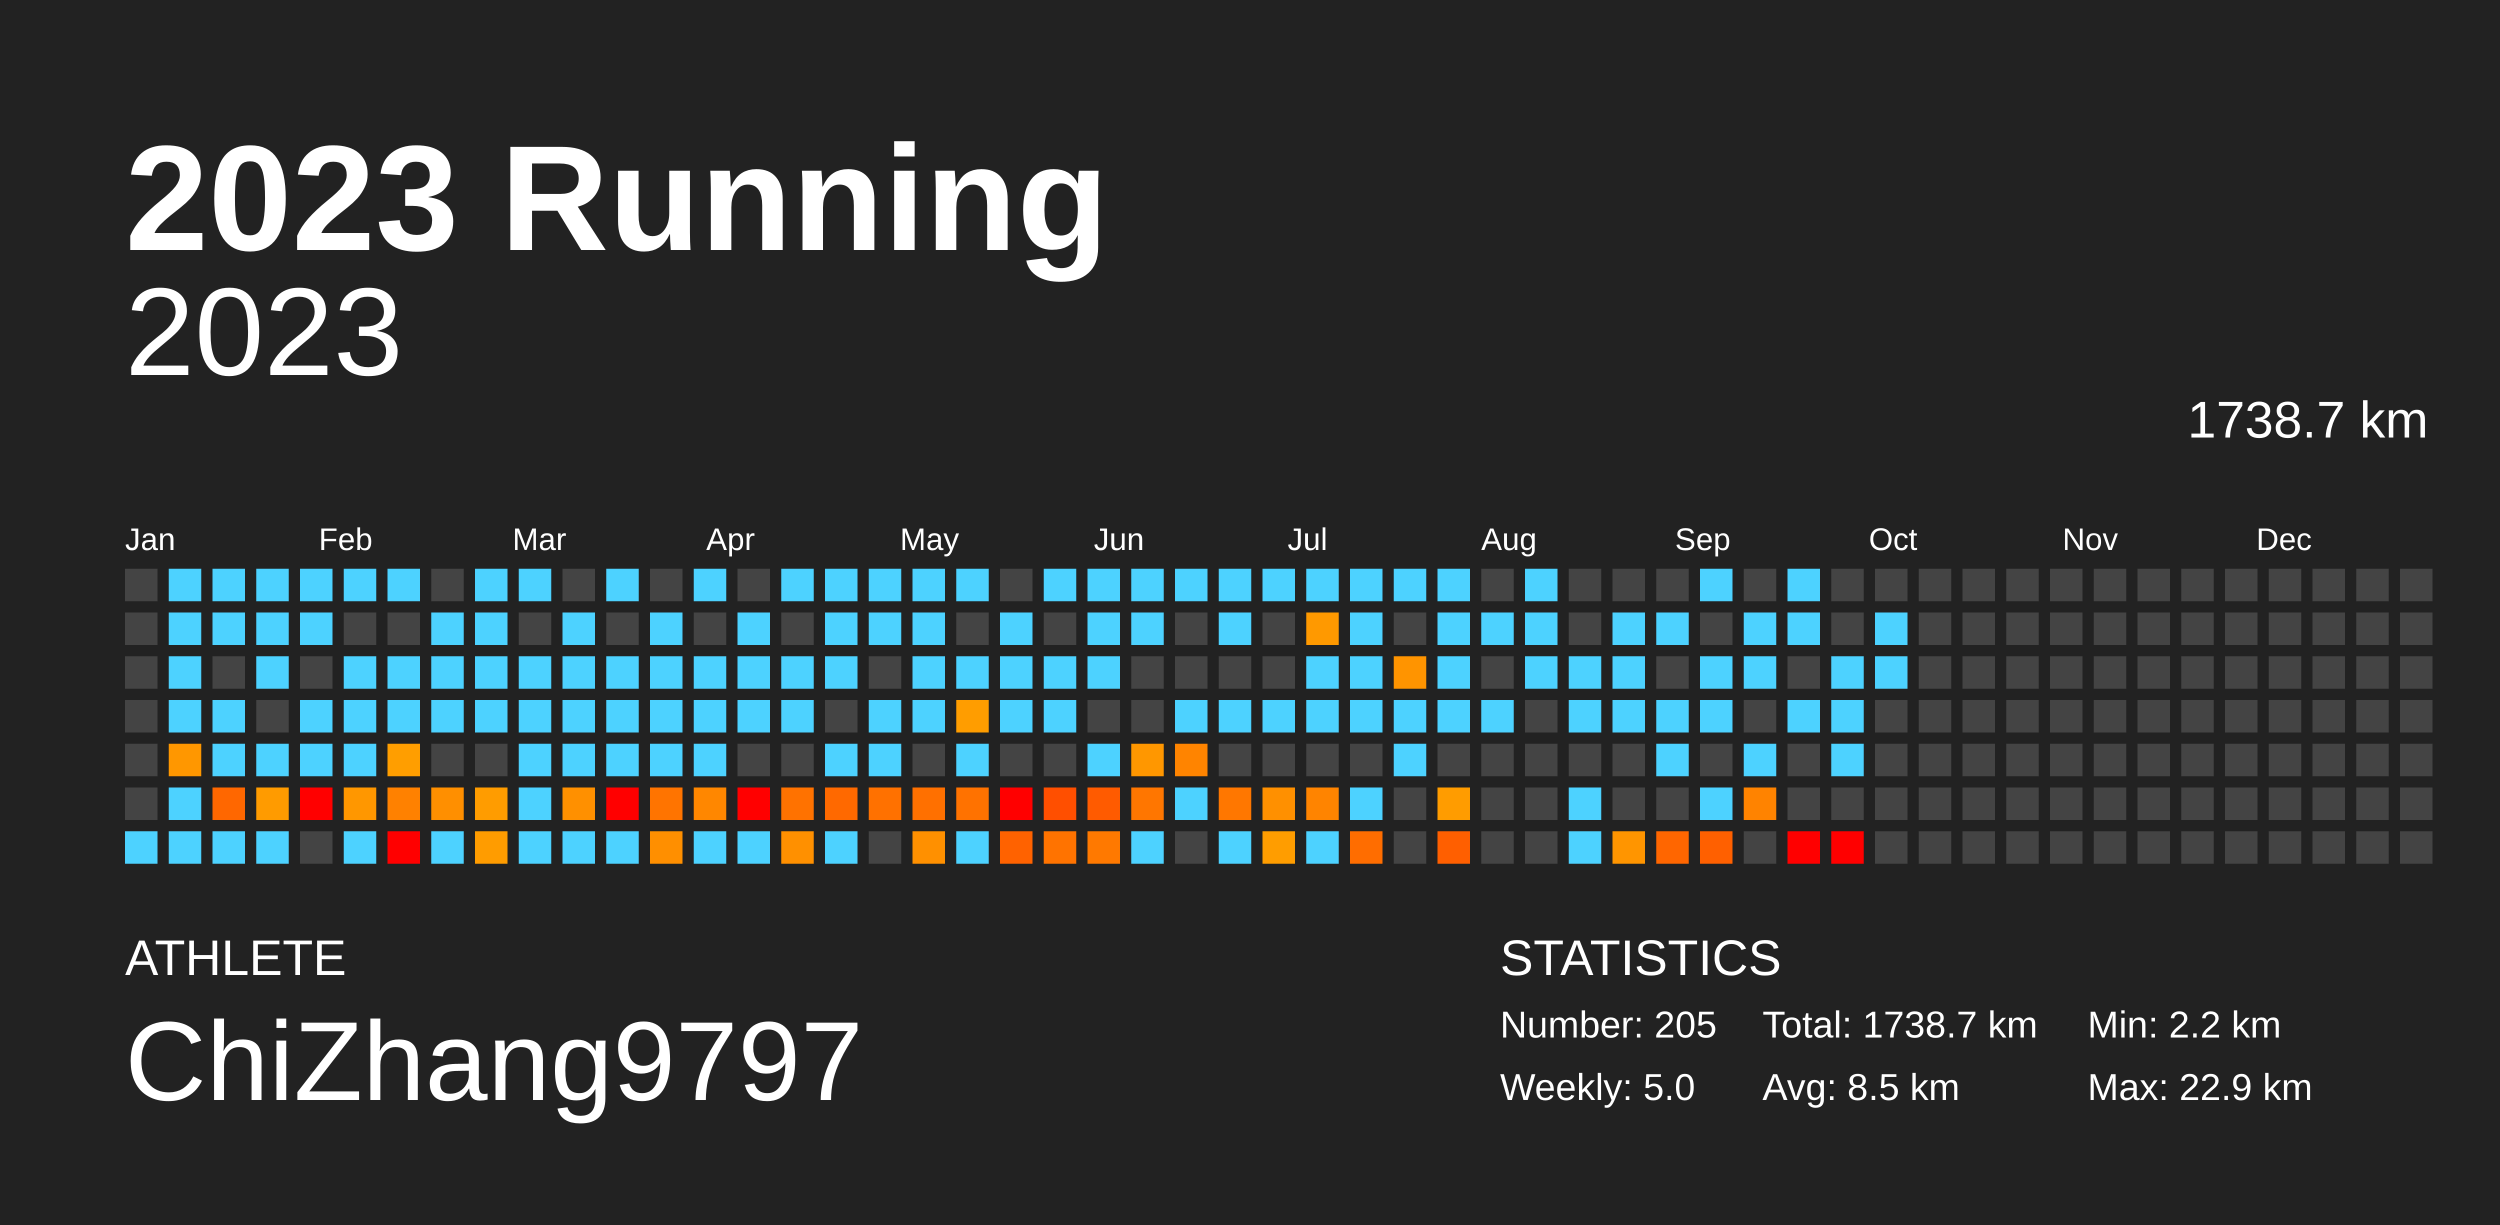
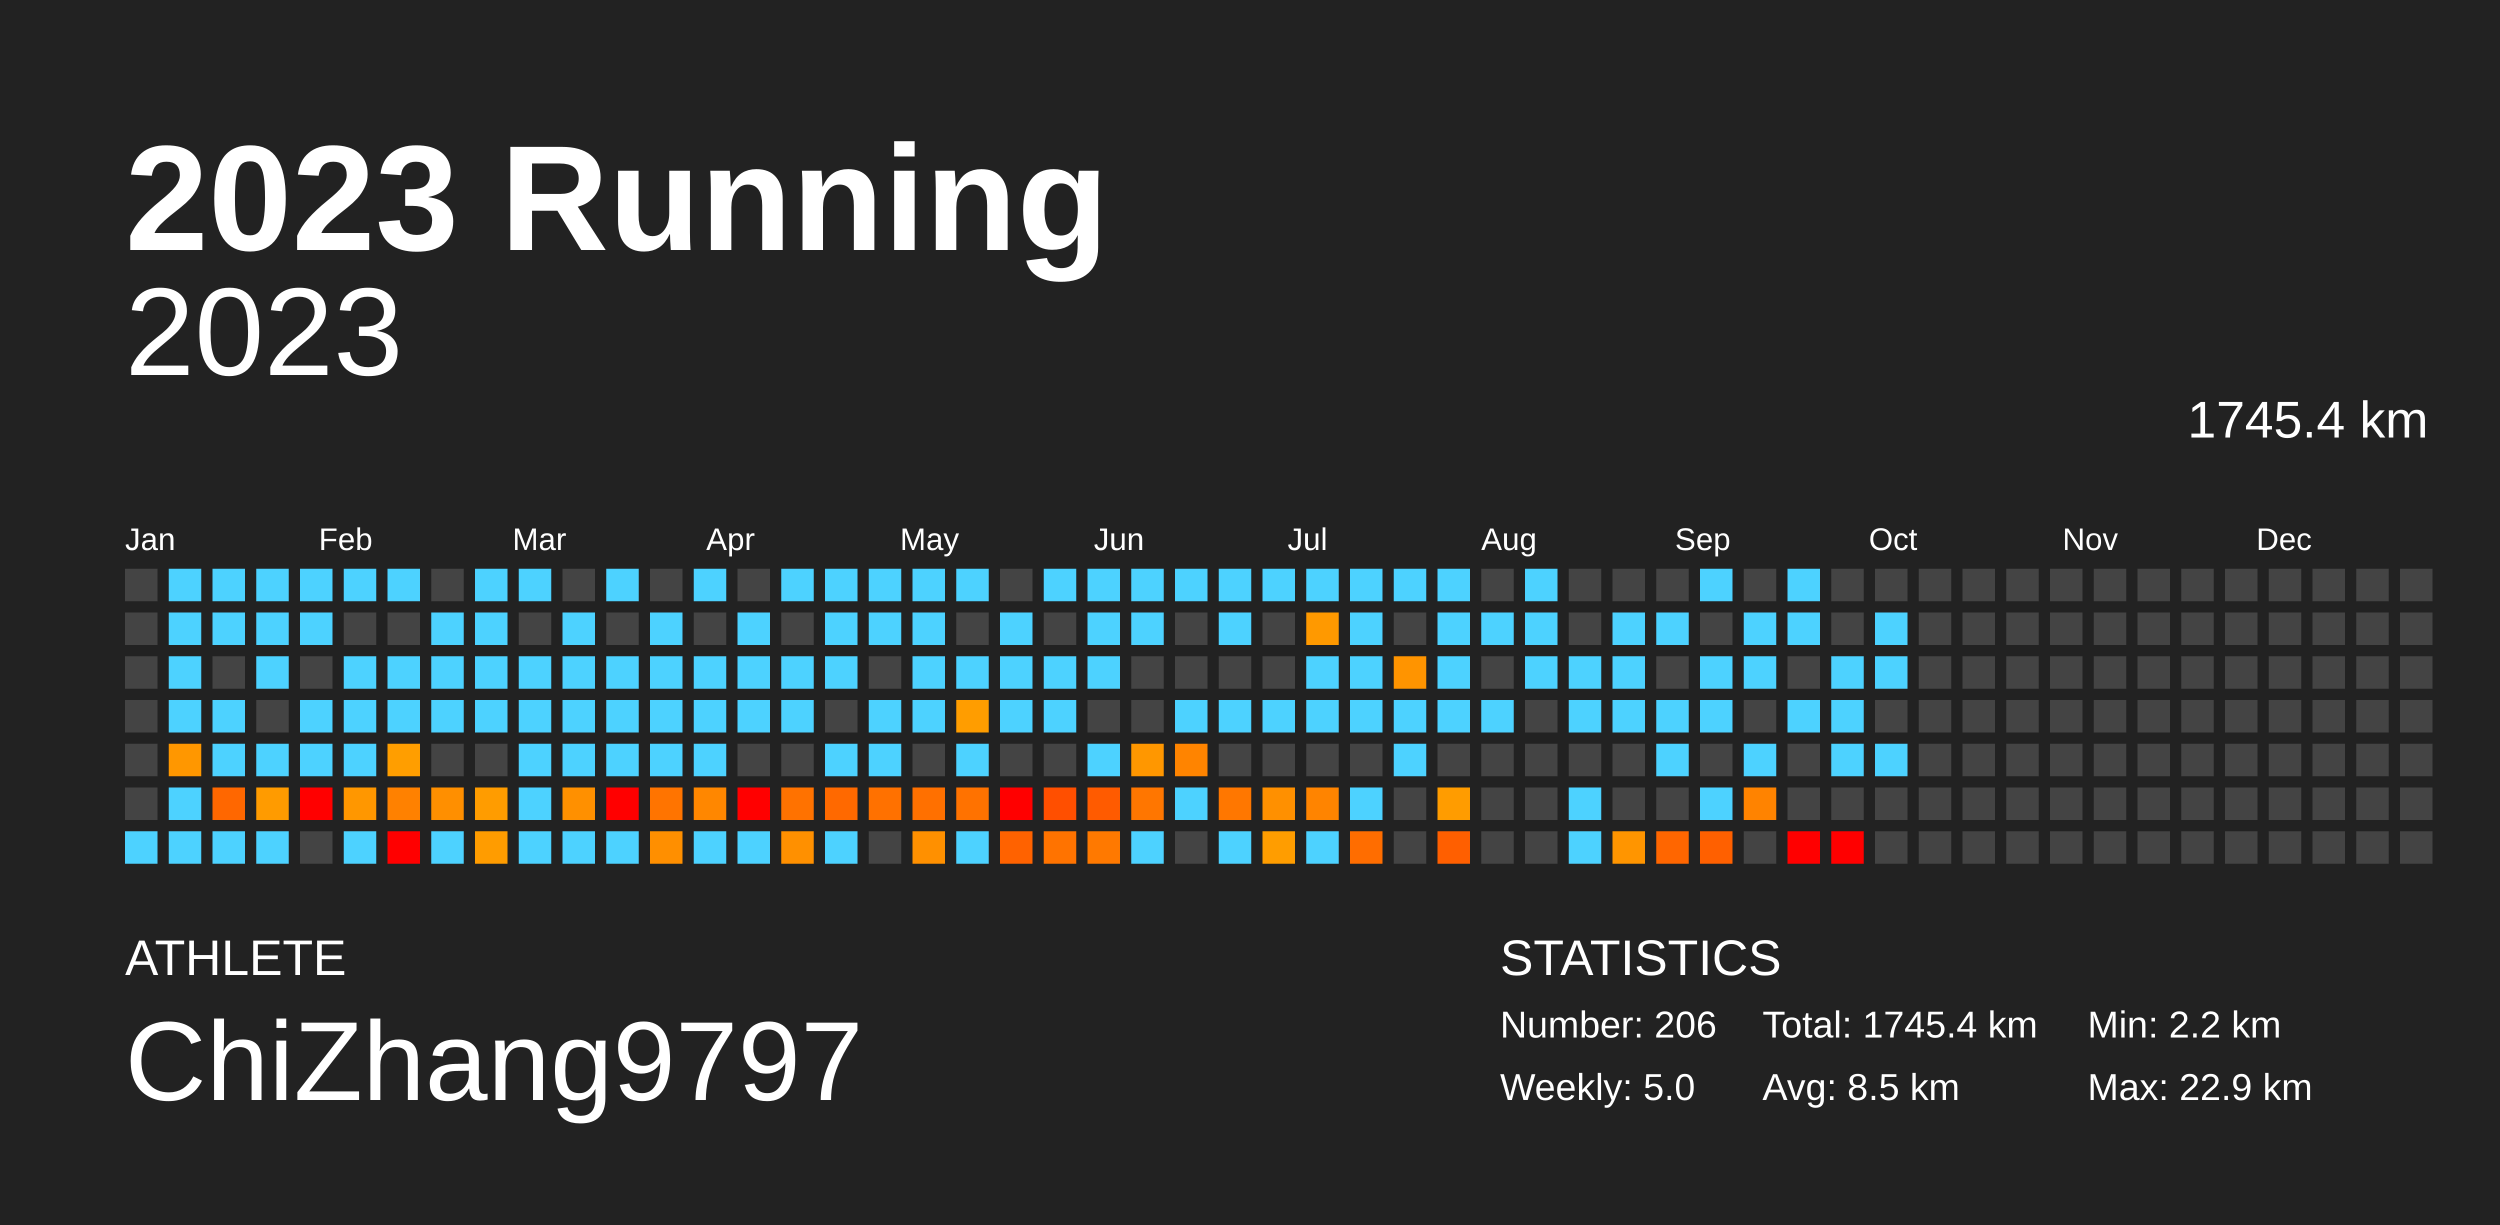
<svg xmlns="http://www.w3.org/2000/svg" baseProfile="full" height="98mm" version="1.1" viewBox="0,0,200,98" width="200mm">
  <defs />
  <rect fill="#222222" height="98" width="200" x="0" y="0" />
  <text fill="#FFFFFF" style="font-size:12px; font-family:Arial; font-weight:bold;" x="10" y="20">2023 Running</text>
  <text fill="#FFFFFF" style="font-size:4px; font-family:Arial" x="10" y="78">ATHLETE</text>
  <text fill="#FFFFFF" style="font-size:9px; font-family:Arial" x="10" y="88">ChiZhang9797</text>
  <text fill="#FFFFFF" style="font-size:4px; font-family:Arial" x="120" y="78">STATISTICS</text>
-   <text fill="#FFFFFF" style="font-size:3px; font-family:Arial" x="120" y="83">Number: 205</text>
+   <text fill="#FFFFFF" style="font-size:3px; font-family:Arial" x="120" y="83">Number: 206</text>
  <text fill="#FFFFFF" style="font-size:3px; font-family:Arial" x="120" y="88">Weekly: 5.0</text>
-   <text fill="#FFFFFF" style="font-size:3px; font-family:Arial" x="141" y="83">Total: 1738.7 km</text>
+   <text fill="#FFFFFF" style="font-size:3px; font-family:Arial" x="141" y="83">Total: 1745.4 km</text>
  <text fill="#FFFFFF" style="font-size:3px; font-family:Arial" x="141" y="88">Avg: 8.5 km</text>
  <text fill="#FFFFFF" style="font-size:3px; font-family:Arial" x="167" y="83">Min: 2.2 km</text>
  <text fill="#FFFFFF" style="font-size:3px; font-family:Arial" x="167" y="88">Max: 22.9 km</text>
  <text alignment-baseline="hanging" fill="#FFFFFF" style="font-size:10.0px; font-family:Arial;" x="10" y="30">2023</text>
-   <text alignment-baseline="hanging" fill="#FFFFFF" style="font-size:4.125px; font-family:Arial;" x="175" y="35">1738.7 km</text>
+   <text alignment-baseline="hanging" fill="#FFFFFF" style="font-size:4.125px; font-family:Arial;" x="175" y="35">1745.4 km</text>
  <text fill="#FFFFFF" style="font-size:2.5px; font-family:Arial" x="10.0" y="44">Jan</text>
  <text fill="#FFFFFF" style="font-size:2.5px; font-family:Arial" x="25.5" y="44">Feb</text>
  <text fill="#FFFFFF" style="font-size:2.5px; font-family:Arial" x="41.0" y="44">Mar</text>
  <text fill="#FFFFFF" style="font-size:2.5px; font-family:Arial" x="56.5" y="44">Apr</text>
  <text fill="#FFFFFF" style="font-size:2.5px; font-family:Arial" x="72.0" y="44">May</text>
  <text fill="#FFFFFF" style="font-size:2.5px; font-family:Arial" x="87.5" y="44">Jun</text>
  <text fill="#FFFFFF" style="font-size:2.5px; font-family:Arial" x="103.0" y="44">Jul</text>
  <text fill="#FFFFFF" style="font-size:2.5px; font-family:Arial" x="118.5" y="44">Aug</text>
  <text fill="#FFFFFF" style="font-size:2.5px; font-family:Arial" x="134.0" y="44">Sep</text>
  <text fill="#FFFFFF" style="font-size:2.5px; font-family:Arial" x="149.5" y="44">Oct</text>
  <text fill="#FFFFFF" style="font-size:2.5px; font-family:Arial" x="165.0" y="44">Nov</text>
  <text fill="#FFFFFF" style="font-size:2.5px; font-family:Arial" x="180.5" y="44">Dec</text>
  <rect fill="#444444" height="2.6" width="2.6" x="10.0" y="45.5" />
  <rect fill="#444444" height="2.6" width="2.6" x="10.0" y="49.0" />
  <rect fill="#444444" height="2.6" width="2.6" x="10.0" y="52.5" />
  <rect fill="#444444" height="2.6" width="2.6" x="10.0" y="56.0" />
  <rect fill="#444444" height="2.6" width="2.6" x="10.0" y="59.5" />
  <rect fill="#444444" height="2.6" width="2.6" x="10.0" y="63.0" />
  <rect fill="#4dd2ff" height="2.6" width="2.6" x="10.0" y="66.5" />
  <rect fill="#4dd2ff" height="2.6" width="2.6" x="13.5" y="45.5" />
  <rect fill="#4dd2ff" height="2.6" width="2.6" x="13.5" y="49.0" />
  <rect fill="#4dd2ff" height="2.6" width="2.6" x="13.5" y="52.5" />
  <rect fill="#4dd2ff" height="2.6" width="2.6" x="13.5" y="56.0" />
  <rect fill="#ff9700" height="2.6" width="2.6" x="13.5" y="59.5" />
  <rect fill="#4dd2ff" height="2.6" width="2.6" x="13.5" y="63.0" />
  <rect fill="#4dd2ff" height="2.6" width="2.6" x="13.5" y="66.5" />
  <rect fill="#4dd2ff" height="2.6" width="2.6" x="17.0" y="45.5" />
  <rect fill="#4dd2ff" height="2.6" width="2.6" x="17.0" y="49.0" />
  <rect fill="#444444" height="2.6" width="2.6" x="17.0" y="52.5" />
  <rect fill="#4dd2ff" height="2.6" width="2.6" x="17.0" y="56.0" />
  <rect fill="#4dd2ff" height="2.6" width="2.6" x="17.0" y="59.5" />
  <rect fill="#ff6700" height="2.6" width="2.6" x="17.0" y="63.0" />
  <rect fill="#4dd2ff" height="2.6" width="2.6" x="17.0" y="66.5" />
  <rect fill="#4dd2ff" height="2.6" width="2.6" x="20.5" y="45.5" />
  <rect fill="#4dd2ff" height="2.6" width="2.6" x="20.5" y="49.0" />
  <rect fill="#4dd2ff" height="2.6" width="2.6" x="20.5" y="52.5" />
  <rect fill="#444444" height="2.6" width="2.6" x="20.5" y="56.0" />
  <rect fill="#4dd2ff" height="2.6" width="2.6" x="20.5" y="59.5" />
  <rect fill="#ff9b00" height="2.6" width="2.6" x="20.5" y="63.0" />
  <rect fill="#4dd2ff" height="2.6" width="2.6" x="20.5" y="66.5" />
  <rect fill="#4dd2ff" height="2.6" width="2.6" x="24.0" y="45.5" />
  <rect fill="#4dd2ff" height="2.6" width="2.6" x="24.0" y="49.0" />
  <rect fill="#444444" height="2.6" width="2.6" x="24.0" y="52.5" />
  <rect fill="#4dd2ff" height="2.6" width="2.6" x="24.0" y="56.0" />
  <rect fill="#4dd2ff" height="2.6" width="2.6" x="24.0" y="59.5" />
  <rect fill="red" height="2.6" width="2.6" x="24.0" y="63.0" />
  <rect fill="#444444" height="2.6" width="2.6" x="24.0" y="66.5" />
  <rect fill="#4dd2ff" height="2.6" width="2.6" x="27.5" y="45.5" />
  <rect fill="#444444" height="2.6" width="2.6" x="27.5" y="49.0" />
  <rect fill="#4dd2ff" height="2.6" width="2.6" x="27.5" y="52.5" />
  <rect fill="#4dd2ff" height="2.6" width="2.6" x="27.5" y="56.0" />
  <rect fill="#4dd2ff" height="2.6" width="2.6" x="27.5" y="59.5" />
  <rect fill="#ff9700" height="2.6" width="2.6" x="27.5" y="63.0" />
  <rect fill="#4dd2ff" height="2.6" width="2.6" x="27.5" y="66.5" />
  <rect fill="#4dd2ff" height="2.6" width="2.6" x="31.0" y="45.5" />
  <rect fill="#444444" height="2.6" width="2.6" x="31.0" y="49.0" />
  <rect fill="#4dd2ff" height="2.6" width="2.6" x="31.0" y="52.5" />
  <rect fill="#4dd2ff" height="2.6" width="2.6" x="31.0" y="56.0" />
  <rect fill="#ff9e00" height="2.6" width="2.6" x="31.0" y="59.5" />
  <rect fill="#ff8100" height="2.6" width="2.6" x="31.0" y="63.0" />
  <rect fill="red" height="2.6" width="2.6" x="31.0" y="66.5" />
  <rect fill="#444444" height="2.6" width="2.6" x="34.5" y="45.5" />
  <rect fill="#4dd2ff" height="2.6" width="2.6" x="34.5" y="49.0" />
  <rect fill="#4dd2ff" height="2.6" width="2.6" x="34.5" y="52.5" />
  <rect fill="#4dd2ff" height="2.6" width="2.6" x="34.5" y="56.0" />
  <rect fill="#444444" height="2.6" width="2.6" x="34.5" y="59.5" />
  <rect fill="#ff8f00" height="2.6" width="2.6" x="34.5" y="63.0" />
  <rect fill="#4dd2ff" height="2.6" width="2.6" x="34.5" y="66.5" />
  <rect fill="#4dd2ff" height="2.6" width="2.6" x="38.0" y="45.5" />
  <rect fill="#4dd2ff" height="2.6" width="2.6" x="38.0" y="49.0" />
  <rect fill="#4dd2ff" height="2.6" width="2.6" x="38.0" y="52.5" />
  <rect fill="#4dd2ff" height="2.6" width="2.6" x="38.0" y="56.0" />
  <rect fill="#444444" height="2.6" width="2.6" x="38.0" y="59.5" />
  <rect fill="#ff9c00" height="2.6" width="2.6" x="38.0" y="63.0" />
  <rect fill="#ff9c00" height="2.6" width="2.6" x="38.0" y="66.5" />
  <rect fill="#4dd2ff" height="2.6" width="2.6" x="41.5" y="45.5" />
  <rect fill="#444444" height="2.6" width="2.6" x="41.5" y="49.0" />
  <rect fill="#4dd2ff" height="2.6" width="2.6" x="41.5" y="52.5" />
  <rect fill="#4dd2ff" height="2.6" width="2.6" x="41.5" y="56.0" />
  <rect fill="#4dd2ff" height="2.6" width="2.6" x="41.5" y="59.5" />
  <rect fill="#4dd2ff" height="2.6" width="2.6" x="41.5" y="63.0" />
  <rect fill="#4dd2ff" height="2.6" width="2.6" x="41.5" y="66.5" />
  <rect fill="#444444" height="2.6" width="2.6" x="45.0" y="45.5" />
  <rect fill="#4dd2ff" height="2.6" width="2.6" x="45.0" y="49.0" />
  <rect fill="#4dd2ff" height="2.6" width="2.6" x="45.0" y="52.5" />
  <rect fill="#4dd2ff" height="2.6" width="2.6" x="45.0" y="56.0" />
  <rect fill="#4dd2ff" height="2.6" width="2.6" x="45.0" y="59.5" />
  <rect fill="#ff9000" height="2.6" width="2.6" x="45.0" y="63.0" />
  <rect fill="#4dd2ff" height="2.6" width="2.6" x="45.0" y="66.5" />
  <rect fill="#4dd2ff" height="2.6" width="2.6" x="48.5" y="45.5" />
  <rect fill="#444444" height="2.6" width="2.6" x="48.5" y="49.0" />
  <rect fill="#4dd2ff" height="2.6" width="2.6" x="48.5" y="52.5" />
  <rect fill="#4dd2ff" height="2.6" width="2.6" x="48.5" y="56.0" />
  <rect fill="#4dd2ff" height="2.6" width="2.6" x="48.5" y="59.5" />
  <rect fill="red" height="2.6" width="2.6" x="48.5" y="63.0" />
  <rect fill="#4dd2ff" height="2.6" width="2.6" x="48.5" y="66.5" />
  <rect fill="#444444" height="2.6" width="2.6" x="52.0" y="45.5" />
  <rect fill="#4dd2ff" height="2.6" width="2.6" x="52.0" y="49.0" />
  <rect fill="#4dd2ff" height="2.6" width="2.6" x="52.0" y="52.5" />
  <rect fill="#4dd2ff" height="2.6" width="2.6" x="52.0" y="56.0" />
  <rect fill="#4dd2ff" height="2.6" width="2.6" x="52.0" y="59.5" />
  <rect fill="#ff7400" height="2.6" width="2.6" x="52.0" y="63.0" />
  <rect fill="#ff8f00" height="2.6" width="2.6" x="52.0" y="66.5" />
  <rect fill="#4dd2ff" height="2.6" width="2.6" x="55.5" y="45.5" />
  <rect fill="#444444" height="2.6" width="2.6" x="55.5" y="49.0" />
  <rect fill="#4dd2ff" height="2.6" width="2.6" x="55.5" y="52.5" />
  <rect fill="#4dd2ff" height="2.6" width="2.6" x="55.5" y="56.0" />
  <rect fill="#4dd2ff" height="2.6" width="2.6" x="55.5" y="59.5" />
  <rect fill="#ff8700" height="2.6" width="2.6" x="55.5" y="63.0" />
  <rect fill="#4dd2ff" height="2.6" width="2.6" x="55.5" y="66.5" />
  <rect fill="#444444" height="2.6" width="2.6" x="59.0" y="45.5" />
  <rect fill="#4dd2ff" height="2.6" width="2.6" x="59.0" y="49.0" />
  <rect fill="#4dd2ff" height="2.6" width="2.6" x="59.0" y="52.5" />
  <rect fill="#4dd2ff" height="2.6" width="2.6" x="59.0" y="56.0" />
  <rect fill="#444444" height="2.6" width="2.6" x="59.0" y="59.5" />
  <rect fill="red" height="2.6" width="2.6" x="59.0" y="63.0" />
  <rect fill="#4dd2ff" height="2.6" width="2.6" x="59.0" y="66.5" />
  <rect fill="#4dd2ff" height="2.6" width="2.6" x="62.5" y="45.5" />
  <rect fill="#444444" height="2.6" width="2.6" x="62.5" y="49.0" />
  <rect fill="#4dd2ff" height="2.6" width="2.6" x="62.5" y="52.5" />
  <rect fill="#4dd2ff" height="2.6" width="2.6" x="62.5" y="56.0" />
  <rect fill="#444444" height="2.6" width="2.6" x="62.5" y="59.5" />
  <rect fill="#ff7200" height="2.6" width="2.6" x="62.5" y="63.0" />
  <rect fill="#ff9000" height="2.6" width="2.6" x="62.5" y="66.5" />
  <rect fill="#4dd2ff" height="2.6" width="2.6" x="66.0" y="45.5" />
  <rect fill="#4dd2ff" height="2.6" width="2.6" x="66.0" y="49.0" />
  <rect fill="#4dd2ff" height="2.6" width="2.6" x="66.0" y="52.5" />
  <rect fill="#444444" height="2.6" width="2.6" x="66.0" y="56.0" />
  <rect fill="#4dd2ff" height="2.6" width="2.6" x="66.0" y="59.5" />
  <rect fill="#ff6900" height="2.6" width="2.6" x="66.0" y="63.0" />
  <rect fill="#4dd2ff" height="2.6" width="2.6" x="66.0" y="66.5" />
  <rect fill="#4dd2ff" height="2.6" width="2.6" x="69.5" y="45.5" />
  <rect fill="#4dd2ff" height="2.6" width="2.6" x="69.5" y="49.0" />
  <rect fill="#444444" height="2.6" width="2.6" x="69.5" y="52.5" />
  <rect fill="#4dd2ff" height="2.6" width="2.6" x="69.5" y="56.0" />
  <rect fill="#4dd2ff" height="2.6" width="2.6" x="69.5" y="59.5" />
  <rect fill="#ff7100" height="2.6" width="2.6" x="69.5" y="63.0" />
  <rect fill="#444444" height="2.6" width="2.6" x="69.5" y="66.5" />
  <rect fill="#4dd2ff" height="2.6" width="2.6" x="73.0" y="45.5" />
  <rect fill="#4dd2ff" height="2.6" width="2.6" x="73.0" y="49.0" />
  <rect fill="#4dd2ff" height="2.6" width="2.6" x="73.0" y="52.5" />
  <rect fill="#4dd2ff" height="2.6" width="2.6" x="73.0" y="56.0" />
  <rect fill="#444444" height="2.6" width="2.6" x="73.0" y="59.5" />
  <rect fill="#ff7000" height="2.6" width="2.6" x="73.0" y="63.0" />
  <rect fill="#ff9000" height="2.6" width="2.6" x="73.0" y="66.5" />
  <rect fill="#4dd2ff" height="2.6" width="2.6" x="76.5" y="45.5" />
  <rect fill="#444444" height="2.6" width="2.6" x="76.5" y="49.0" />
  <rect fill="#4dd2ff" height="2.6" width="2.6" x="76.5" y="52.5" />
  <rect fill="#ff9d00" height="2.6" width="2.6" x="76.5" y="56.0" />
  <rect fill="#4dd2ff" height="2.6" width="2.6" x="76.5" y="59.5" />
  <rect fill="#ff7200" height="2.6" width="2.6" x="76.5" y="63.0" />
  <rect fill="#4dd2ff" height="2.6" width="2.6" x="76.5" y="66.5" />
  <rect fill="#444444" height="2.6" width="2.6" x="80.0" y="45.5" />
  <rect fill="#4dd2ff" height="2.6" width="2.6" x="80.0" y="49.0" />
  <rect fill="#4dd2ff" height="2.6" width="2.6" x="80.0" y="52.5" />
  <rect fill="#4dd2ff" height="2.6" width="2.6" x="80.0" y="56.0" />
  <rect fill="#444444" height="2.6" width="2.6" x="80.0" y="59.5" />
  <rect fill="red" height="2.6" width="2.6" x="80.0" y="63.0" />
  <rect fill="#ff6200" height="2.6" width="2.6" x="80.0" y="66.5" />
  <rect fill="#4dd2ff" height="2.6" width="2.6" x="83.5" y="45.5" />
  <rect fill="#444444" height="2.6" width="2.6" x="83.5" y="49.0" />
  <rect fill="#4dd2ff" height="2.6" width="2.6" x="83.5" y="52.5" />
  <rect fill="#4dd2ff" height="2.6" width="2.6" x="83.5" y="56.0" />
  <rect fill="#444444" height="2.6" width="2.6" x="83.5" y="59.5" />
  <rect fill="#ff4f00" height="2.6" width="2.6" x="83.5" y="63.0" />
  <rect fill="#ff7300" height="2.6" width="2.6" x="83.5" y="66.5" />
  <rect fill="#4dd2ff" height="2.6" width="2.6" x="87.0" y="45.5" />
  <rect fill="#4dd2ff" height="2.6" width="2.6" x="87.0" y="49.0" />
  <rect fill="#4dd2ff" height="2.6" width="2.6" x="87.0" y="52.5" />
  <rect fill="#444444" height="2.6" width="2.6" x="87.0" y="56.0" />
  <rect fill="#4dd2ff" height="2.6" width="2.6" x="87.0" y="59.5" />
  <rect fill="#ff5b00" height="2.6" width="2.6" x="87.0" y="63.0" />
  <rect fill="#ff7900" height="2.6" width="2.6" x="87.0" y="66.5" />
  <rect fill="#4dd2ff" height="2.6" width="2.6" x="90.5" y="45.5" />
  <rect fill="#4dd2ff" height="2.6" width="2.6" x="90.5" y="49.0" />
  <rect fill="#444444" height="2.6" width="2.6" x="90.5" y="52.5" />
  <rect fill="#444444" height="2.6" width="2.6" x="90.5" y="56.0" />
  <rect fill="#ff9700" height="2.6" width="2.6" x="90.5" y="59.5" />
  <rect fill="#ff7600" height="2.6" width="2.6" x="90.5" y="63.0" />
  <rect fill="#4dd2ff" height="2.6" width="2.6" x="90.5" y="66.5" />
  <rect fill="#4dd2ff" height="2.6" width="2.6" x="94.0" y="45.5" />
  <rect fill="#444444" height="2.6" width="2.6" x="94.0" y="49.0" />
  <rect fill="#444444" height="2.6" width="2.6" x="94.0" y="52.5" />
  <rect fill="#4dd2ff" height="2.6" width="2.6" x="94.0" y="56.0" />
  <rect fill="#ff8400" height="2.6" width="2.6" x="94.0" y="59.5" />
  <rect fill="#4dd2ff" height="2.6" width="2.6" x="94.0" y="63.0" />
  <rect fill="#444444" height="2.6" width="2.6" x="94.0" y="66.5" />
  <rect fill="#4dd2ff" height="2.6" width="2.6" x="97.5" y="45.5" />
  <rect fill="#4dd2ff" height="2.6" width="2.6" x="97.5" y="49.0" />
  <rect fill="#444444" height="2.6" width="2.6" x="97.5" y="52.5" />
  <rect fill="#4dd2ff" height="2.6" width="2.6" x="97.5" y="56.0" />
  <rect fill="#444444" height="2.6" width="2.6" x="97.5" y="59.5" />
  <rect fill="#ff7700" height="2.6" width="2.6" x="97.5" y="63.0" />
  <rect fill="#4dd2ff" height="2.6" width="2.6" x="97.5" y="66.5" />
  <rect fill="#4dd2ff" height="2.6" width="2.6" x="101.0" y="45.5" />
  <rect fill="#444444" height="2.6" width="2.6" x="101.0" y="49.0" />
  <rect fill="#444444" height="2.6" width="2.6" x="101.0" y="52.5" />
  <rect fill="#4dd2ff" height="2.6" width="2.6" x="101.0" y="56.0" />
  <rect fill="#444444" height="2.6" width="2.6" x="101.0" y="59.5" />
  <rect fill="#ff9000" height="2.6" width="2.6" x="101.0" y="63.0" />
  <rect fill="#ff9d00" height="2.6" width="2.6" x="101.0" y="66.5" />
  <rect fill="#4dd2ff" height="2.6" width="2.6" x="104.5" y="45.5" />
  <rect fill="#ff9900" height="2.6" width="2.6" x="104.5" y="49.0" />
  <rect fill="#4dd2ff" height="2.6" width="2.6" x="104.5" y="52.5" />
  <rect fill="#4dd2ff" height="2.6" width="2.6" x="104.5" y="56.0" />
  <rect fill="#444444" height="2.6" width="2.6" x="104.5" y="59.5" />
  <rect fill="#ff8400" height="2.6" width="2.6" x="104.5" y="63.0" />
  <rect fill="#4dd2ff" height="2.6" width="2.6" x="104.5" y="66.5" />
  <rect fill="#4dd2ff" height="2.6" width="2.6" x="108.0" y="45.5" />
  <rect fill="#4dd2ff" height="2.6" width="2.6" x="108.0" y="49.0" />
  <rect fill="#4dd2ff" height="2.6" width="2.6" x="108.0" y="52.5" />
  <rect fill="#4dd2ff" height="2.6" width="2.6" x="108.0" y="56.0" />
  <rect fill="#444444" height="2.6" width="2.6" x="108.0" y="59.5" />
  <rect fill="#4dd2ff" height="2.6" width="2.6" x="108.0" y="63.0" />
  <rect fill="#ff6d00" height="2.6" width="2.6" x="108.0" y="66.5" />
  <rect fill="#4dd2ff" height="2.6" width="2.6" x="111.5" y="45.5" />
  <rect fill="#444444" height="2.6" width="2.6" x="111.5" y="49.0" />
  <rect fill="#ff9400" height="2.6" width="2.6" x="111.5" y="52.5" />
  <rect fill="#4dd2ff" height="2.6" width="2.6" x="111.5" y="56.0" />
  <rect fill="#4dd2ff" height="2.6" width="2.6" x="111.5" y="59.5" />
  <rect fill="#444444" height="2.6" width="2.6" x="111.5" y="63.0" />
  <rect fill="#444444" height="2.6" width="2.6" x="111.5" y="66.5" />
  <rect fill="#4dd2ff" height="2.6" width="2.6" x="115.0" y="45.5" />
  <rect fill="#4dd2ff" height="2.6" width="2.6" x="115.0" y="49.0" />
  <rect fill="#4dd2ff" height="2.6" width="2.6" x="115.0" y="52.5" />
  <rect fill="#4dd2ff" height="2.6" width="2.6" x="115.0" y="56.0" />
  <rect fill="#444444" height="2.6" width="2.6" x="115.0" y="59.5" />
  <rect fill="#ff9c00" height="2.6" width="2.6" x="115.0" y="63.0" />
  <rect fill="#ff5f00" height="2.6" width="2.6" x="115.0" y="66.5" />
  <rect fill="#444444" height="2.6" width="2.6" x="118.5" y="45.5" />
  <rect fill="#4dd2ff" height="2.6" width="2.6" x="118.5" y="49.0" />
  <rect fill="#444444" height="2.6" width="2.6" x="118.5" y="52.5" />
  <rect fill="#4dd2ff" height="2.6" width="2.6" x="118.5" y="56.0" />
  <rect fill="#444444" height="2.6" width="2.6" x="118.5" y="59.5" />
  <rect fill="#444444" height="2.6" width="2.6" x="118.5" y="63.0" />
  <rect fill="#444444" height="2.6" width="2.6" x="118.5" y="66.5" />
  <rect fill="#4dd2ff" height="2.6" width="2.6" x="122.0" y="45.5" />
  <rect fill="#4dd2ff" height="2.6" width="2.6" x="122.0" y="49.0" />
  <rect fill="#4dd2ff" height="2.6" width="2.6" x="122.0" y="52.5" />
  <rect fill="#444444" height="2.6" width="2.6" x="122.0" y="56.0" />
  <rect fill="#444444" height="2.6" width="2.6" x="122.0" y="59.5" />
  <rect fill="#444444" height="2.6" width="2.6" x="122.0" y="63.0" />
  <rect fill="#444444" height="2.6" width="2.6" x="122.0" y="66.5" />
  <rect fill="#444444" height="2.6" width="2.6" x="125.5" y="45.5" />
  <rect fill="#444444" height="2.6" width="2.6" x="125.5" y="49.0" />
  <rect fill="#4dd2ff" height="2.6" width="2.6" x="125.5" y="52.5" />
  <rect fill="#4dd2ff" height="2.6" width="2.6" x="125.5" y="56.0" />
  <rect fill="#444444" height="2.6" width="2.6" x="125.5" y="59.5" />
  <rect fill="#4dd2ff" height="2.6" width="2.6" x="125.5" y="63.0" />
  <rect fill="#4dd2ff" height="2.6" width="2.6" x="125.5" y="66.5" />
  <rect fill="#444444" height="2.6" width="2.6" x="129.0" y="45.5" />
  <rect fill="#4dd2ff" height="2.6" width="2.6" x="129.0" y="49.0" />
  <rect fill="#4dd2ff" height="2.6" width="2.6" x="129.0" y="52.5" />
  <rect fill="#4dd2ff" height="2.6" width="2.6" x="129.0" y="56.0" />
  <rect fill="#444444" height="2.6" width="2.6" x="129.0" y="59.5" />
  <rect fill="#444444" height="2.6" width="2.6" x="129.0" y="63.0" />
  <rect fill="#ff9500" height="2.6" width="2.6" x="129.0" y="66.5" />
  <rect fill="#444444" height="2.6" width="2.6" x="132.5" y="45.5" />
  <rect fill="#4dd2ff" height="2.6" width="2.6" x="132.5" y="49.0" />
  <rect fill="#444444" height="2.6" width="2.6" x="132.5" y="52.5" />
  <rect fill="#4dd2ff" height="2.6" width="2.6" x="132.5" y="56.0" />
  <rect fill="#4dd2ff" height="2.6" width="2.6" x="132.5" y="59.5" />
  <rect fill="#444444" height="2.6" width="2.6" x="132.5" y="63.0" />
  <rect fill="#ff6600" height="2.6" width="2.6" x="132.5" y="66.5" />
  <rect fill="#4dd2ff" height="2.6" width="2.6" x="136.0" y="45.5" />
  <rect fill="#444444" height="2.6" width="2.6" x="136.0" y="49.0" />
  <rect fill="#4dd2ff" height="2.6" width="2.6" x="136.0" y="52.5" />
  <rect fill="#4dd2ff" height="2.6" width="2.6" x="136.0" y="56.0" />
  <rect fill="#444444" height="2.6" width="2.6" x="136.0" y="59.5" />
  <rect fill="#4dd2ff" height="2.6" width="2.6" x="136.0" y="63.0" />
  <rect fill="#ff6000" height="2.6" width="2.6" x="136.0" y="66.5" />
  <rect fill="#444444" height="2.6" width="2.6" x="139.5" y="45.5" />
  <rect fill="#4dd2ff" height="2.6" width="2.6" x="139.5" y="49.0" />
  <rect fill="#4dd2ff" height="2.6" width="2.6" x="139.5" y="52.5" />
  <rect fill="#444444" height="2.6" width="2.6" x="139.5" y="56.0" />
  <rect fill="#4dd2ff" height="2.6" width="2.6" x="139.5" y="59.5" />
  <rect fill="#ff8300" height="2.6" width="2.6" x="139.5" y="63.0" />
  <rect fill="#444444" height="2.6" width="2.6" x="139.5" y="66.5" />
  <rect fill="#4dd2ff" height="2.6" width="2.6" x="143.0" y="45.5" />
  <rect fill="#4dd2ff" height="2.6" width="2.6" x="143.0" y="49.0" />
  <rect fill="#444444" height="2.6" width="2.6" x="143.0" y="52.5" />
  <rect fill="#4dd2ff" height="2.6" width="2.6" x="143.0" y="56.0" />
  <rect fill="#444444" height="2.6" width="2.6" x="143.0" y="59.5" />
  <rect fill="#444444" height="2.6" width="2.6" x="143.0" y="63.0" />
  <rect fill="red" height="2.6" width="2.6" x="143.0" y="66.5" />
  <rect fill="#444444" height="2.6" width="2.6" x="146.5" y="45.5" />
  <rect fill="#444444" height="2.6" width="2.6" x="146.5" y="49.0" />
  <rect fill="#4dd2ff" height="2.6" width="2.6" x="146.5" y="52.5" />
  <rect fill="#4dd2ff" height="2.6" width="2.6" x="146.5" y="56.0" />
  <rect fill="#4dd2ff" height="2.6" width="2.6" x="146.5" y="59.5" />
  <rect fill="#444444" height="2.6" width="2.6" x="146.5" y="63.0" />
  <rect fill="red" height="2.6" width="2.6" x="146.5" y="66.5" />
  <rect fill="#444444" height="2.6" width="2.6" x="150.0" y="45.5" />
  <rect fill="#4dd2ff" height="2.6" width="2.6" x="150.0" y="49.0" />
  <rect fill="#4dd2ff" height="2.6" width="2.6" x="150.0" y="52.5" />
  <rect fill="#444444" height="2.6" width="2.6" x="150.0" y="56.0" />
-   <rect fill="#444444" height="2.6" width="2.6" x="150.0" y="59.5" />
+   <rect fill="#4dd2ff" height="2.6" width="2.6" x="150.0" y="59.5" />
  <rect fill="#444444" height="2.6" width="2.6" x="150.0" y="63.0" />
  <rect fill="#444444" height="2.6" width="2.6" x="150.0" y="66.5" />
  <rect fill="#444444" height="2.6" width="2.6" x="153.5" y="45.5" />
  <rect fill="#444444" height="2.6" width="2.6" x="153.5" y="49.0" />
  <rect fill="#444444" height="2.6" width="2.6" x="153.5" y="52.5" />
  <rect fill="#444444" height="2.6" width="2.6" x="153.5" y="56.0" />
  <rect fill="#444444" height="2.6" width="2.6" x="153.5" y="59.5" />
  <rect fill="#444444" height="2.6" width="2.6" x="153.5" y="63.0" />
  <rect fill="#444444" height="2.6" width="2.6" x="153.5" y="66.5" />
  <rect fill="#444444" height="2.6" width="2.6" x="157.0" y="45.5" />
  <rect fill="#444444" height="2.6" width="2.6" x="157.0" y="49.0" />
  <rect fill="#444444" height="2.6" width="2.6" x="157.0" y="52.5" />
  <rect fill="#444444" height="2.6" width="2.6" x="157.0" y="56.0" />
  <rect fill="#444444" height="2.6" width="2.6" x="157.0" y="59.5" />
  <rect fill="#444444" height="2.6" width="2.6" x="157.0" y="63.0" />
  <rect fill="#444444" height="2.6" width="2.6" x="157.0" y="66.5" />
  <rect fill="#444444" height="2.6" width="2.6" x="160.5" y="45.5" />
  <rect fill="#444444" height="2.6" width="2.6" x="160.5" y="49.0" />
  <rect fill="#444444" height="2.6" width="2.6" x="160.5" y="52.5" />
  <rect fill="#444444" height="2.6" width="2.6" x="160.5" y="56.0" />
  <rect fill="#444444" height="2.6" width="2.6" x="160.5" y="59.5" />
  <rect fill="#444444" height="2.6" width="2.6" x="160.5" y="63.0" />
  <rect fill="#444444" height="2.6" width="2.6" x="160.5" y="66.5" />
  <rect fill="#444444" height="2.6" width="2.6" x="164.0" y="45.5" />
  <rect fill="#444444" height="2.6" width="2.6" x="164.0" y="49.0" />
  <rect fill="#444444" height="2.6" width="2.6" x="164.0" y="52.5" />
  <rect fill="#444444" height="2.6" width="2.6" x="164.0" y="56.0" />
  <rect fill="#444444" height="2.6" width="2.6" x="164.0" y="59.5" />
  <rect fill="#444444" height="2.6" width="2.6" x="164.0" y="63.0" />
  <rect fill="#444444" height="2.6" width="2.6" x="164.0" y="66.5" />
  <rect fill="#444444" height="2.6" width="2.6" x="167.5" y="45.5" />
  <rect fill="#444444" height="2.6" width="2.6" x="167.5" y="49.0" />
  <rect fill="#444444" height="2.6" width="2.6" x="167.5" y="52.5" />
  <rect fill="#444444" height="2.6" width="2.6" x="167.5" y="56.0" />
  <rect fill="#444444" height="2.6" width="2.6" x="167.5" y="59.5" />
  <rect fill="#444444" height="2.6" width="2.6" x="167.5" y="63.0" />
  <rect fill="#444444" height="2.6" width="2.6" x="167.5" y="66.5" />
  <rect fill="#444444" height="2.6" width="2.6" x="171.0" y="45.5" />
  <rect fill="#444444" height="2.6" width="2.6" x="171.0" y="49.0" />
  <rect fill="#444444" height="2.6" width="2.6" x="171.0" y="52.5" />
  <rect fill="#444444" height="2.6" width="2.6" x="171.0" y="56.0" />
  <rect fill="#444444" height="2.6" width="2.6" x="171.0" y="59.5" />
  <rect fill="#444444" height="2.6" width="2.6" x="171.0" y="63.0" />
  <rect fill="#444444" height="2.6" width="2.6" x="171.0" y="66.5" />
  <rect fill="#444444" height="2.6" width="2.6" x="174.5" y="45.5" />
  <rect fill="#444444" height="2.6" width="2.6" x="174.5" y="49.0" />
  <rect fill="#444444" height="2.6" width="2.6" x="174.5" y="52.5" />
  <rect fill="#444444" height="2.6" width="2.6" x="174.5" y="56.0" />
  <rect fill="#444444" height="2.6" width="2.6" x="174.5" y="59.5" />
  <rect fill="#444444" height="2.6" width="2.6" x="174.5" y="63.0" />
  <rect fill="#444444" height="2.6" width="2.6" x="174.5" y="66.5" />
  <rect fill="#444444" height="2.6" width="2.6" x="178.0" y="45.5" />
  <rect fill="#444444" height="2.6" width="2.6" x="178.0" y="49.0" />
  <rect fill="#444444" height="2.6" width="2.6" x="178.0" y="52.5" />
  <rect fill="#444444" height="2.6" width="2.6" x="178.0" y="56.0" />
  <rect fill="#444444" height="2.6" width="2.6" x="178.0" y="59.5" />
  <rect fill="#444444" height="2.6" width="2.6" x="178.0" y="63.0" />
  <rect fill="#444444" height="2.6" width="2.6" x="178.0" y="66.5" />
  <rect fill="#444444" height="2.6" width="2.6" x="181.5" y="45.5" />
  <rect fill="#444444" height="2.6" width="2.6" x="181.5" y="49.0" />
  <rect fill="#444444" height="2.6" width="2.6" x="181.5" y="52.5" />
  <rect fill="#444444" height="2.6" width="2.6" x="181.5" y="56.0" />
  <rect fill="#444444" height="2.6" width="2.6" x="181.5" y="59.5" />
  <rect fill="#444444" height="2.6" width="2.6" x="181.5" y="63.0" />
  <rect fill="#444444" height="2.6" width="2.6" x="181.5" y="66.5" />
  <rect fill="#444444" height="2.6" width="2.6" x="185.0" y="45.5" />
  <rect fill="#444444" height="2.6" width="2.6" x="185.0" y="49.0" />
  <rect fill="#444444" height="2.6" width="2.6" x="185.0" y="52.5" />
  <rect fill="#444444" height="2.6" width="2.6" x="185.0" y="56.0" />
  <rect fill="#444444" height="2.6" width="2.6" x="185.0" y="59.5" />
  <rect fill="#444444" height="2.6" width="2.6" x="185.0" y="63.0" />
  <rect fill="#444444" height="2.6" width="2.6" x="185.0" y="66.5" />
  <rect fill="#444444" height="2.6" width="2.6" x="188.5" y="45.5" />
  <rect fill="#444444" height="2.6" width="2.6" x="188.5" y="49.0" />
  <rect fill="#444444" height="2.6" width="2.6" x="188.5" y="52.5" />
  <rect fill="#444444" height="2.6" width="2.6" x="188.5" y="56.0" />
  <rect fill="#444444" height="2.6" width="2.6" x="188.5" y="59.5" />
  <rect fill="#444444" height="2.6" width="2.6" x="188.5" y="63.0" />
  <rect fill="#444444" height="2.6" width="2.6" x="188.5" y="66.5" />
  <rect fill="#444444" height="2.6" width="2.6" x="192.0" y="45.5" />
  <rect fill="#444444" height="2.6" width="2.6" x="192.0" y="49.0" />
  <rect fill="#444444" height="2.6" width="2.6" x="192.0" y="52.5" />
  <rect fill="#444444" height="2.6" width="2.6" x="192.0" y="56.0" />
  <rect fill="#444444" height="2.6" width="2.6" x="192.0" y="59.5" />
  <rect fill="#444444" height="2.6" width="2.6" x="192.0" y="63.0" />
  <rect fill="#444444" height="2.6" width="2.6" x="192.0" y="66.5" />
</svg>
